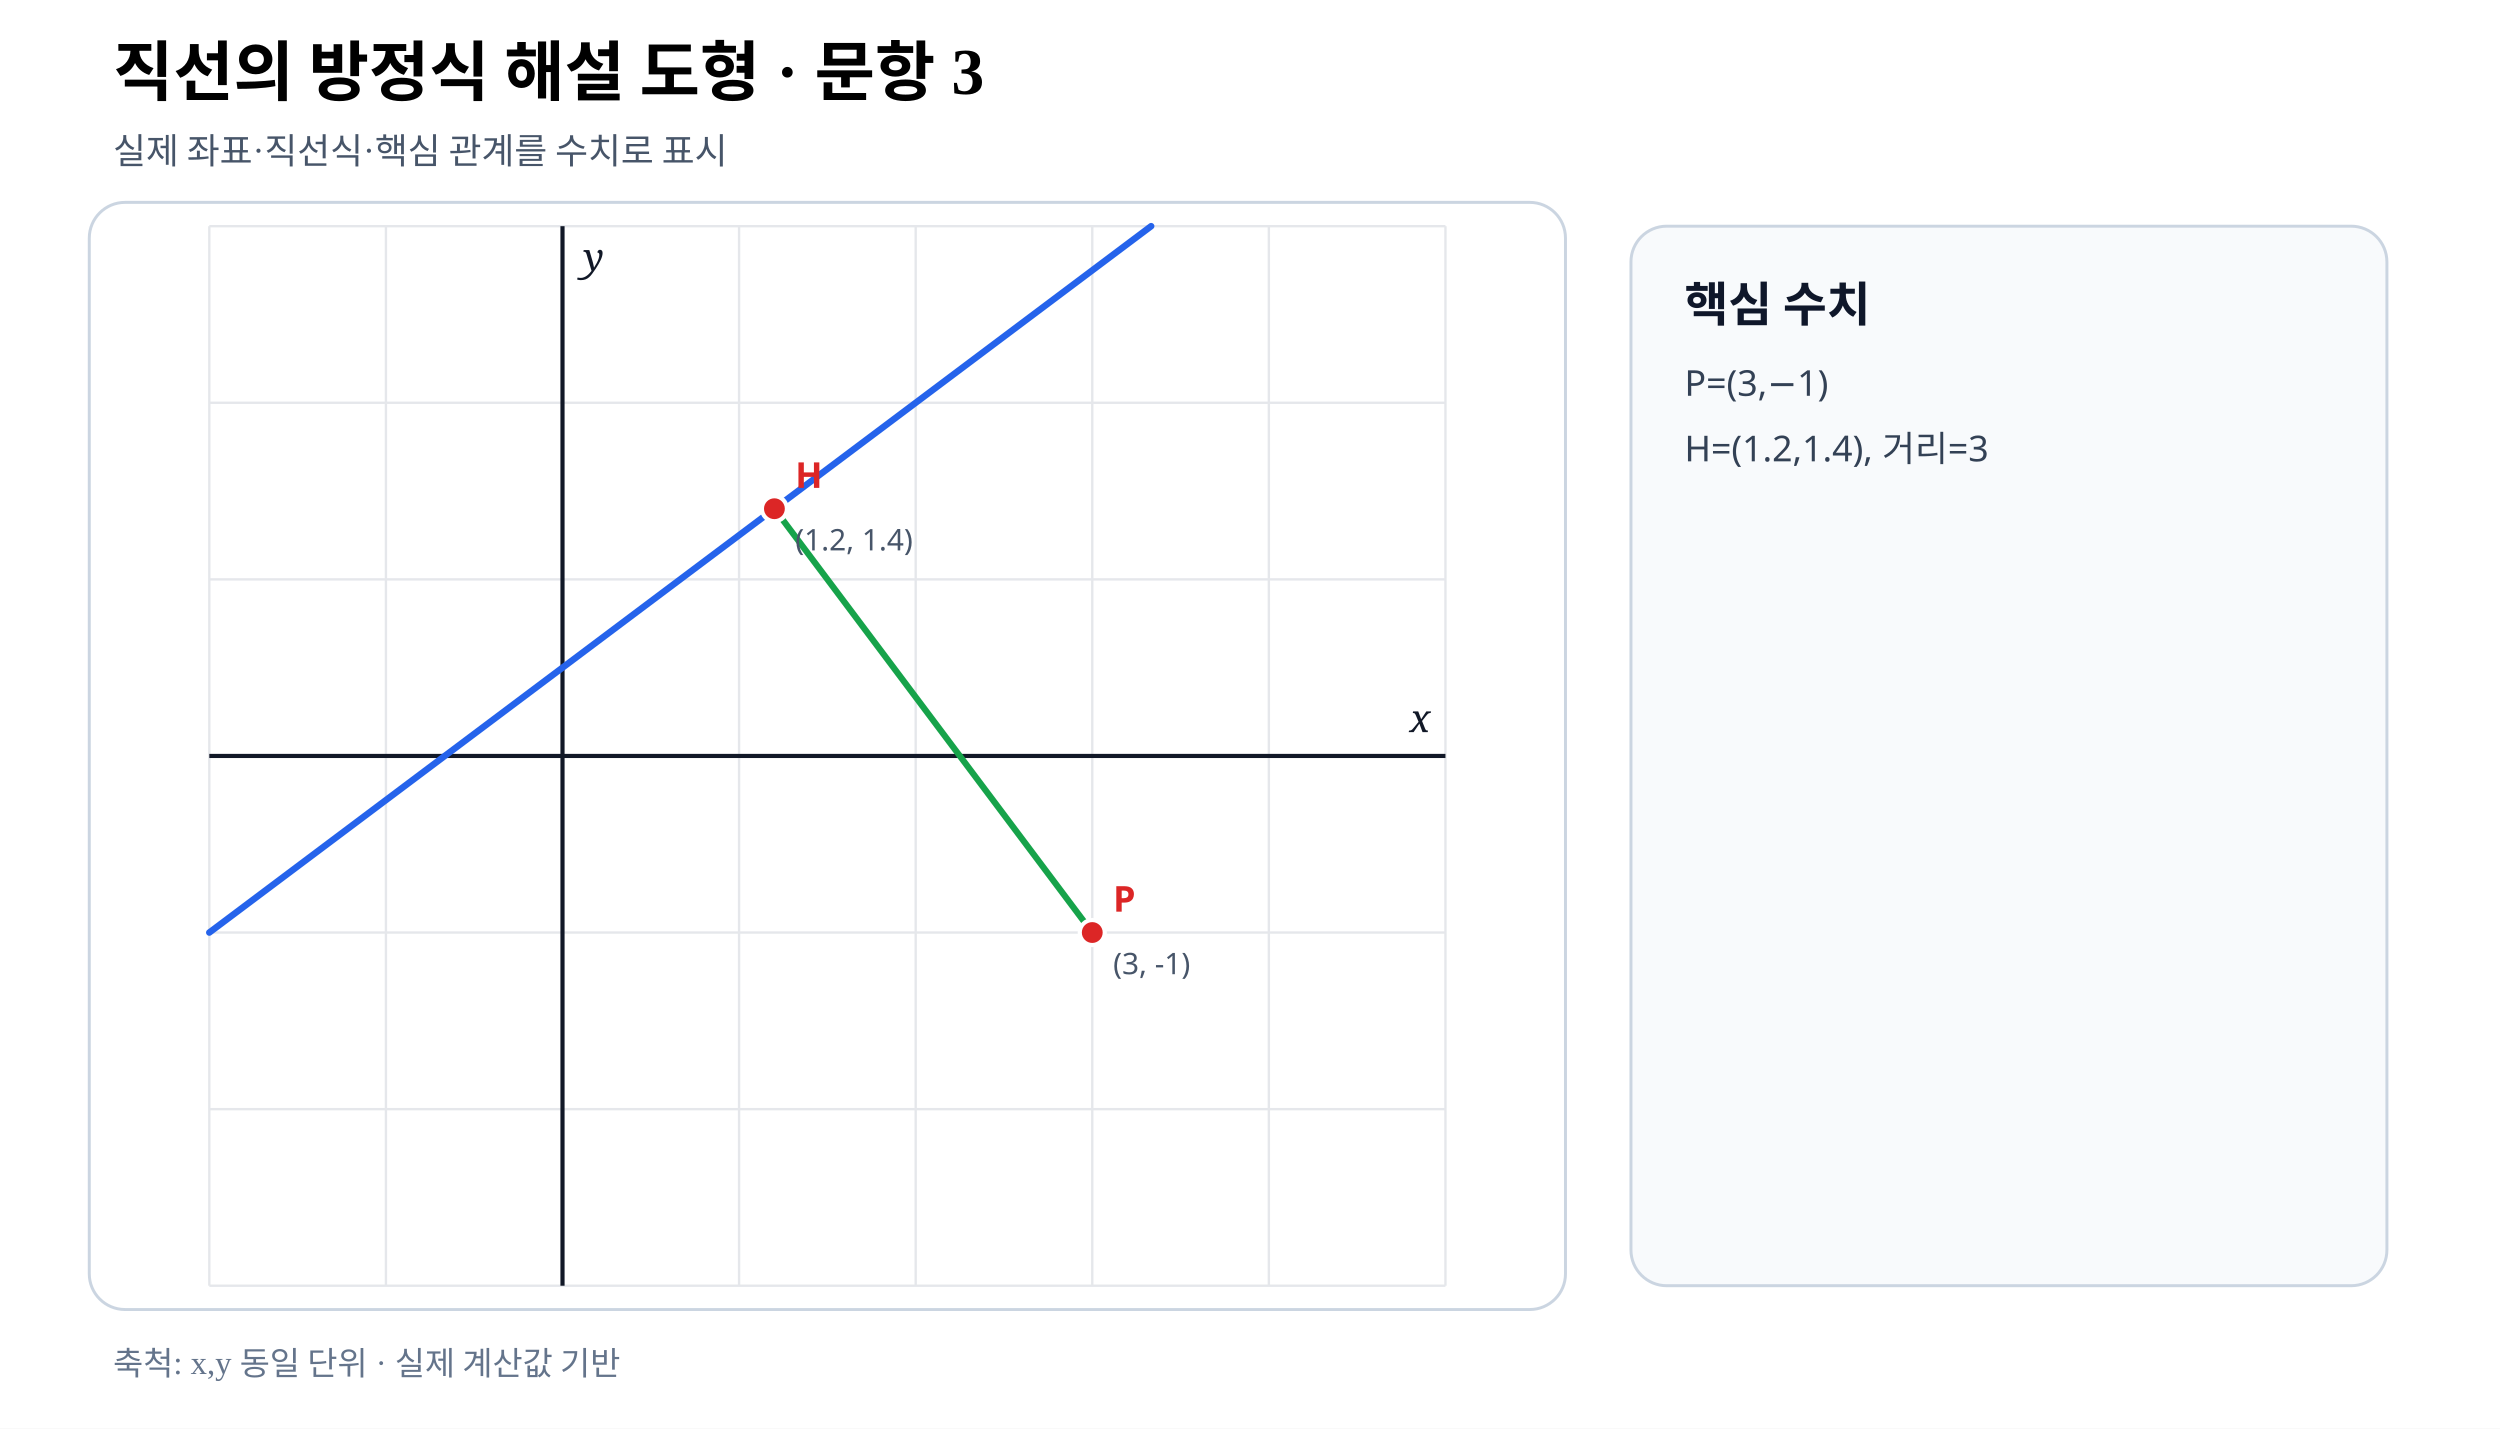
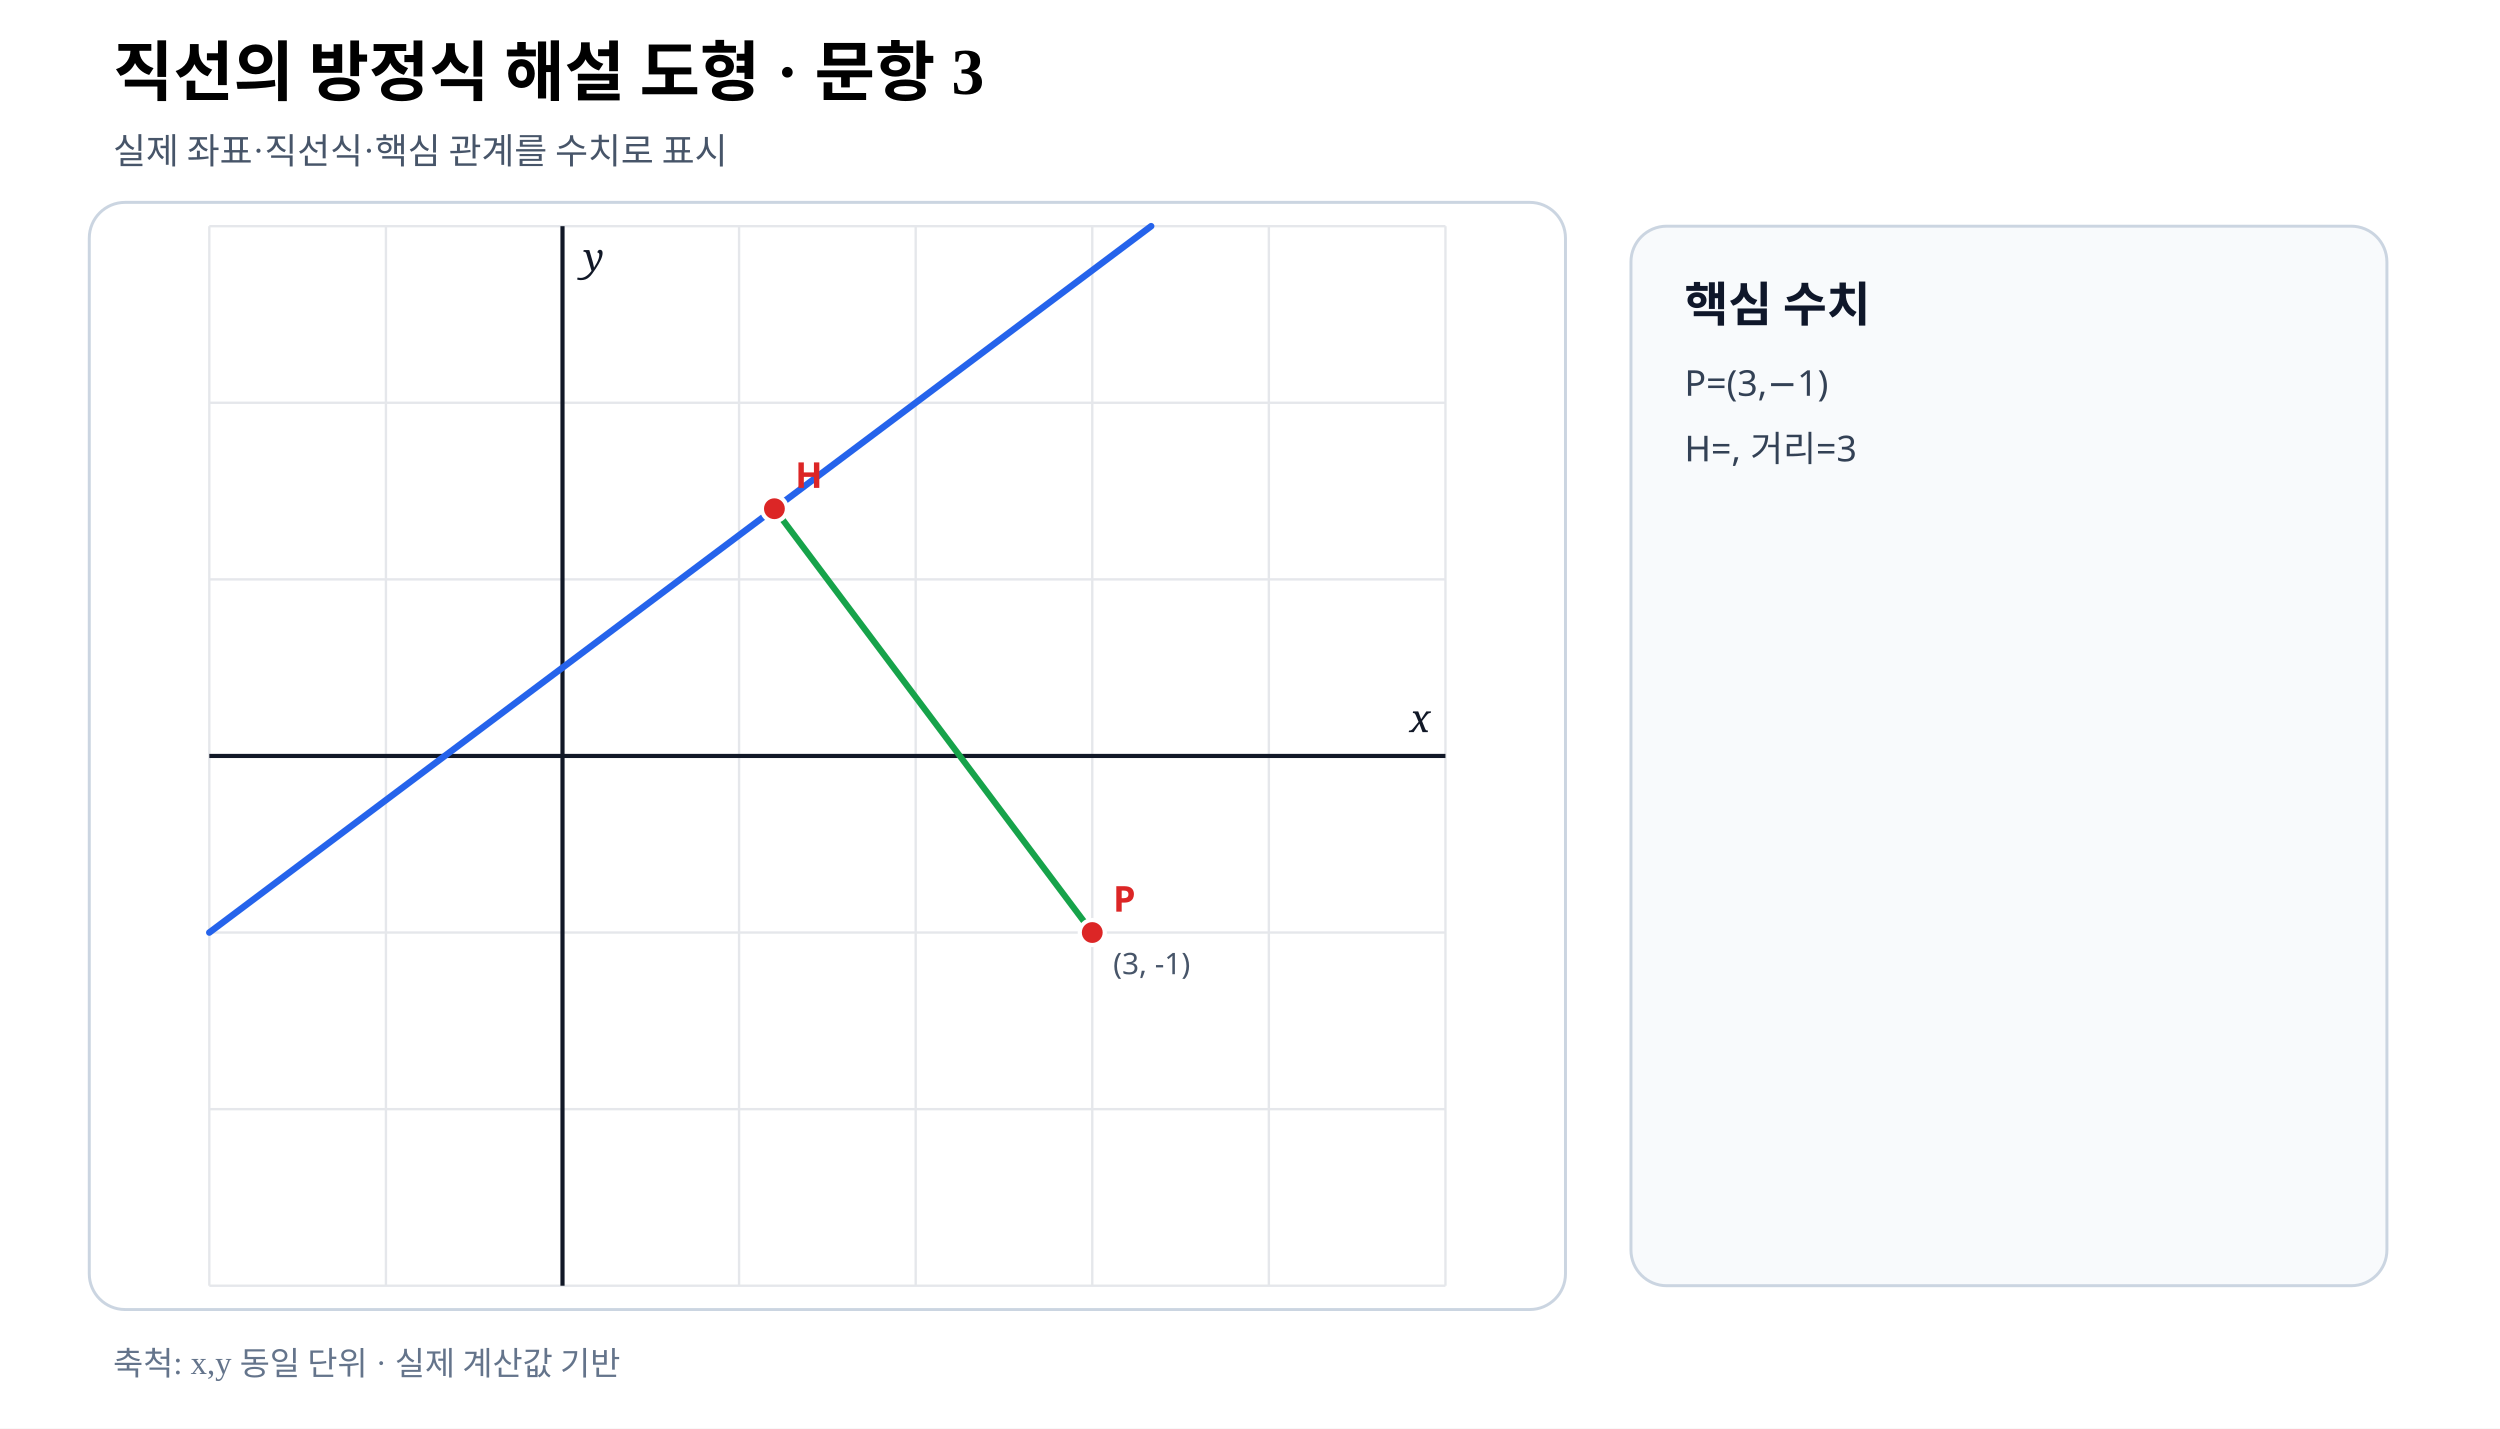
<svg xmlns="http://www.w3.org/2000/svg" viewBox="0 0 840 480" width="840" height="480" preserveAspectRatio="xMidYMid meet" role="img" aria-labelledby="title desc" data-fact-hash="6ad44df56fa87444f8fb865da6393a614a01b8ea3bfe2bf6ff5a1e3553df058b" data-scale-policy="EQUAL_SCALE_REQUIRED" data-axis-scale-mode="EQUAL_UNIT" data-geometry-style-version="AP_GEOMETRY_PRINT_V1_0_DRAFT" data-visual-provenance="independent-numeric-facts-current">
  <style>.axis{font:italic 13px serif;fill:#111827}.point{font:700 12px sans-serif}.coord{font:10px sans-serif;fill:#475569}.panel{font:700 16px sans-serif;fill:#0f172a}.note{font:12px sans-serif;fill:#334155}</style>
  <rect width="840" height="480" fill="#fff" />
  <text x="38" y="32" font-size="22" font-weight="700">직선의 방정식 해설 도형 · 문항 3</text>
  <text x="38" y="55" font-size="12" fill="#475569">실제 좌표·직선식·핵심 관계를 수치로 표시</text>
  <rect x="30" y="68" width="496" height="372" rx="12" fill="#fff" stroke="#cbd5e1" />
  <line x1="70.33" y1="76.00" x2="70.33" y2="432.00" stroke="#e5e7eb" stroke-width=".8" />
  <line x1="129.67" y1="76.00" x2="129.67" y2="432.00" stroke="#e5e7eb" stroke-width=".8" />
  <line x1="189.00" y1="76.00" x2="189.00" y2="432.00" stroke="#e5e7eb" stroke-width=".8" />
  <line x1="248.33" y1="76.00" x2="248.33" y2="432.00" stroke="#e5e7eb" stroke-width=".8" />
  <line x1="307.67" y1="76.00" x2="307.67" y2="432.00" stroke="#e5e7eb" stroke-width=".8" />
  <line x1="367.00" y1="76.00" x2="367.00" y2="432.00" stroke="#e5e7eb" stroke-width=".8" />
  <line x1="426.33" y1="76.00" x2="426.33" y2="432.00" stroke="#e5e7eb" stroke-width=".8" />
  <line x1="485.67" y1="76.00" x2="485.67" y2="432.00" stroke="#e5e7eb" stroke-width=".8" />
  <line x1="70.33" y1="432.00" x2="485.67" y2="432.00" stroke="#e5e7eb" stroke-width=".8" />
  <line x1="70.33" y1="372.67" x2="485.67" y2="372.67" stroke="#e5e7eb" stroke-width=".8" />
  <line x1="70.33" y1="313.33" x2="485.67" y2="313.33" stroke="#e5e7eb" stroke-width=".8" />
  <line x1="70.33" y1="254.00" x2="485.67" y2="254.00" stroke="#e5e7eb" stroke-width=".8" />
  <line x1="70.33" y1="194.67" x2="485.67" y2="194.67" stroke="#e5e7eb" stroke-width=".8" />
  <line x1="70.33" y1="135.33" x2="485.67" y2="135.33" stroke="#e5e7eb" stroke-width=".8" />
  <line x1="70.33" y1="76.00" x2="485.67" y2="76.00" stroke="#e5e7eb" stroke-width=".8" />
  <line data-geometry="axis-y" x1="189.00" y1="76.00" x2="189.00" y2="432.00" stroke="#111827" stroke-width="1.4" />
  <text x="196.00" y="91.00" class="axis">y</text>
  <line data-geometry="axis-x" x1="70.33" y1="254.00" x2="485.67" y2="254.00" stroke="#111827" stroke-width="1.4" />
  <text x="480.67" y="246.00" text-anchor="end" class="axis">x</text>
  <line data-geometry="line" data-a="3" data-b="-4" data-c="2" data-model-x1="-2" data-model-y1="-1" data-model-x2="3.3333333333333335" data-model-y2="3" data-equation="3x−4y+2=0" x1="70.33" y1="313.33" x2="386.78" y2="76.00" stroke="#2563eb" stroke-width="2.2" stroke-linecap="round" />
  <line data-geometry="segment" data-model-x1="3" data-model-y1="-1" data-model-x2="1.2" data-model-y2="1.4" x1="367.00" y1="313.33" x2="260.20" y2="170.93" stroke="#16a34a" stroke-width="2.1" />
  <g data-point-label="P" data-point-x="3" data-point-y="-1">
    <circle cx="367.00" cy="313.33" r="4.2" fill="#dc2626" stroke="#fff" stroke-width="1.4" />
    <text x="374.00" y="306.33" class="point" fill="#dc2626">P</text>
    <text x="374.00" y="327.33" class="coord">(3, -1)</text>
  </g>
  <g data-point-label="H" data-point-x="1.2" data-point-y="1.4">
    <circle cx="260.20" cy="170.93" r="4.2" fill="#dc2626" stroke="#fff" stroke-width="1.4" />
    <text x="267.20" y="163.93" class="point" fill="#dc2626">H</text>
-     <text x="267.20" y="184.93" class="coord">(1.2, 1.4)</text>
  </g>
  <rect x="548" y="76" width="254" height="356" rx="12" fill="#f8fafc" stroke="#cbd5e1" />
  <text x="566" y="108" class="panel">핵심 수치</text>
  <text x="566" y="133" class="note">P=(3,−1)</text>
-   <text x="566" y="155" class="note">H=(1.2,1.4), 거리=3</text>
+   <text x="566" y="155" class="note">H=, 거리=3</text>
  <text x="38" y="462" font-size="11" fill="#64748b">축척: x,y 동일 단위 · 실제 계산값 기반</text>
</svg>
